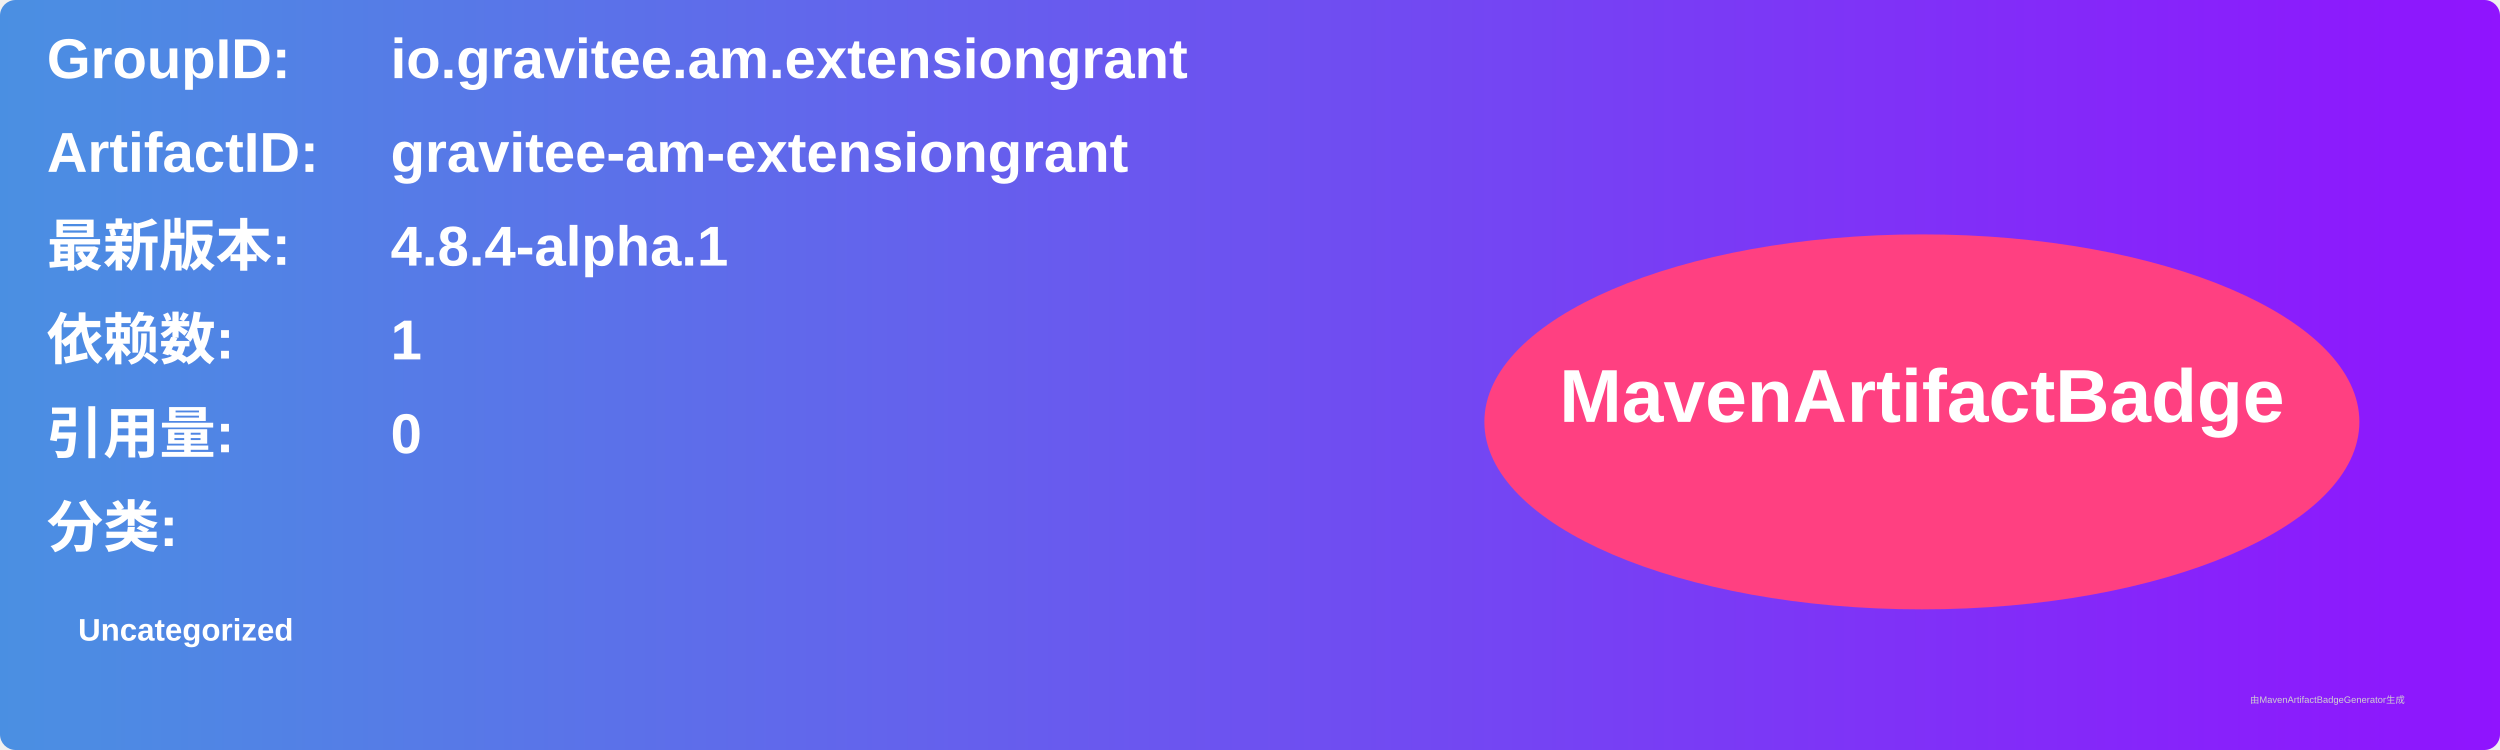
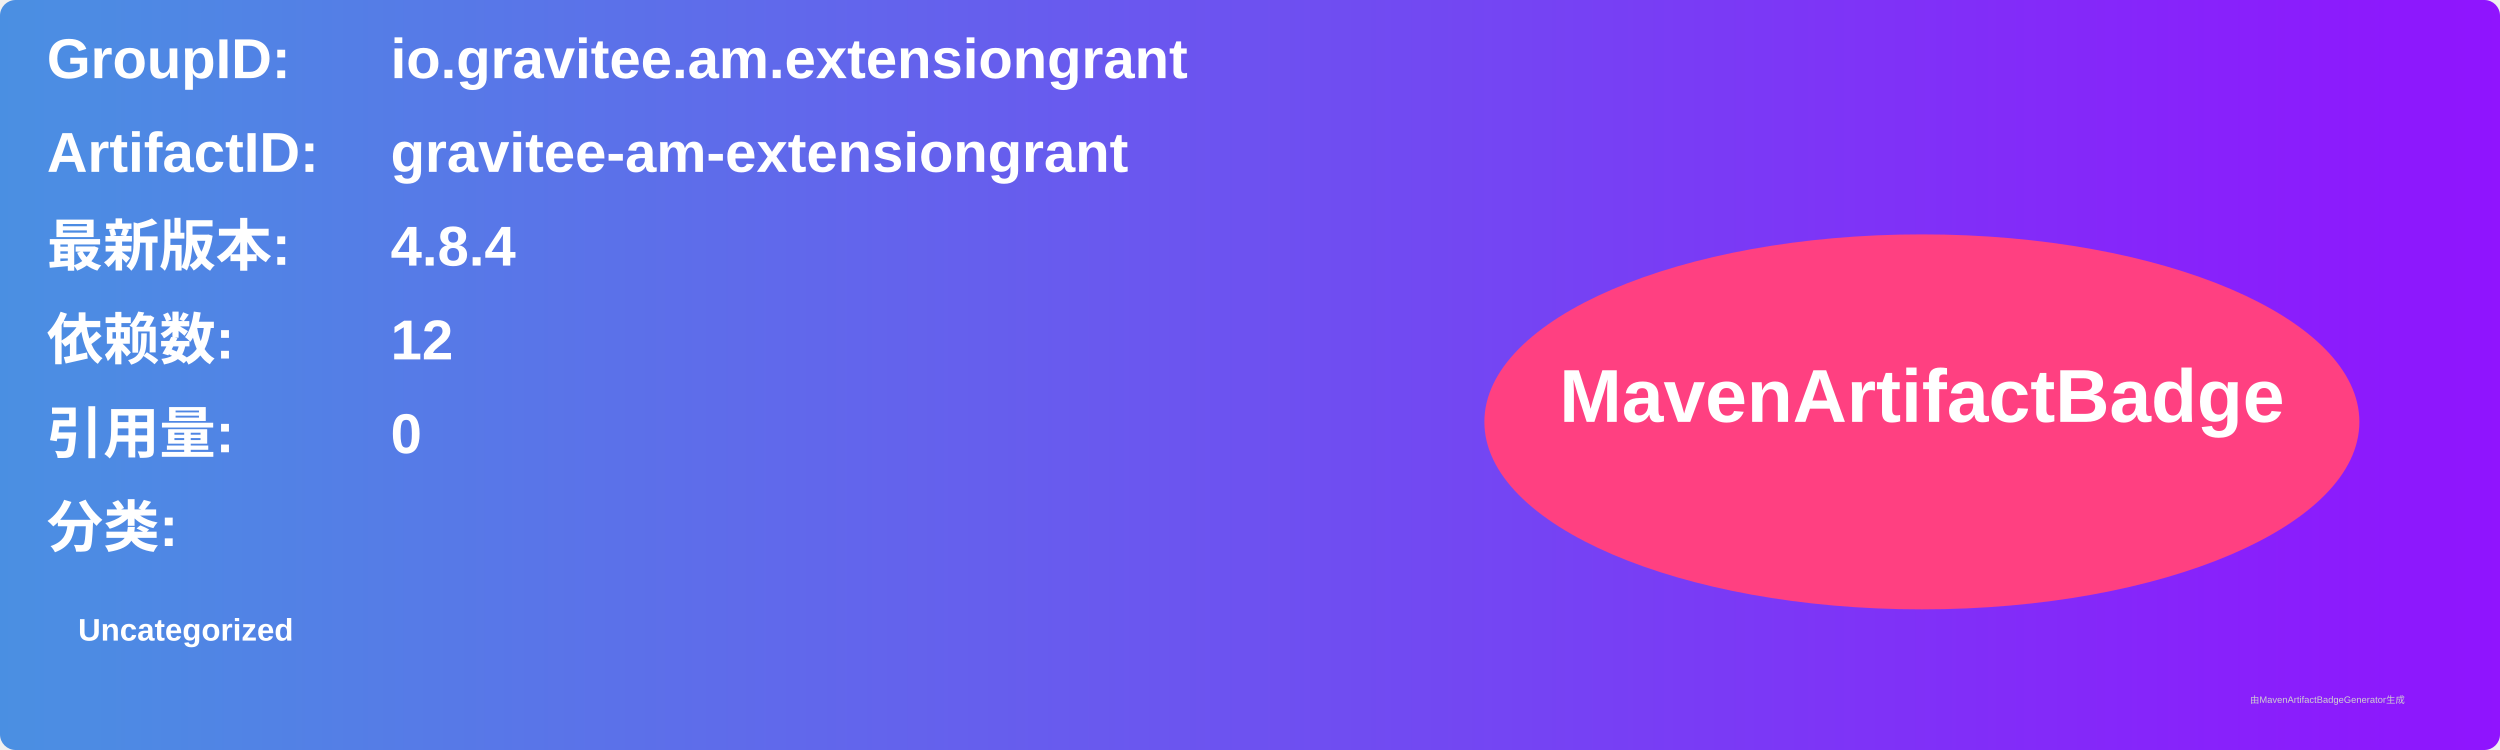
<svg xmlns="http://www.w3.org/2000/svg" width="800" height="240" viewBox="0 0 800 240">
  <linearGradient id="grad" x1="0%" y1="0%" x2="100%" y2="0%">
    <stop offset="0%" stop-color="#4a90e2" />
    <stop offset="100%" stop-color="#9013fe" />
  </linearGradient>
  <rect width="100%" height="100%" rx="5" ry="5" fill="url(#grad)" />
  <g transform="translate(15, 15)">
    <text x="0" y="10" font-family="Arial" font-size="18" fill="white" font-weight="bold" width="260">GroupID:</text>
    <text x="110" y="10" font-family="Arial" font-size="18" fill="white" font-weight="bold" width="460">io.gravitee.am.extensiongrant</text>
    <text x="0" y="40" font-family="Arial" font-size="18" fill="white" font-weight="bold" width="260">ArtifactID:</text>
    <text x="110" y="40" font-family="Arial" font-size="18" fill="white" font-weight="bold" width="460">gravitee-am-extensiongrant</text>
    <text x="0" y="70" font-family="Arial" font-size="18" fill="white" font-weight="bold">最新版本:</text>
    <text x="110" y="70" font-family="Arial" font-size="18" fill="white" font-weight="bold">
-       <tspan font-weight="bold">4.8.4-alpha.1</tspan>
+       <tspan font-weight="bold">4.8.4</tspan>
    </text>
    <text x="0" y="100" font-family="Arial" font-size="18" fill="white" font-weight="bold">依赖数: </text>
    <text x="110" y="100" font-family="Arial" font-size="18" fill="white">
-       <tspan font-weight="bold">1</tspan>
+       <tspan font-weight="bold">12</tspan>
    </text>
    <text x="0" y="130" font-family="Arial" font-size="18" fill="white" font-weight="bold">引用量: </text>
    <text x="110" y="130" font-family="Arial" font-size="18" fill="white">
      <tspan font-weight="bold">0</tspan>
    </text>
    <text x="0" y="160" font-family="Arial" font-size="18" fill="white" font-weight="bold">分类:</text>
    <text x="10" y="190" font-family="Arial" font-size="10" fill="white">
      <tspan font-weight="bold">Uncategorized</tspan>
    </text>
    <ellipse cx="600" cy="120" rx="140" ry="60" fill="#ff4081" />
    <text x="600" y="120" text-anchor="middle" font-family="Arial" font-size="24" fill="white" font-weight="bold">MavenArtifactBadge</text>
  </g>
  <text x="720" y="225" font-family="Arial" font-size="3" fill="#d0d0d0">由MavenArtifactBadgeGenerator生成</text>
</svg>
